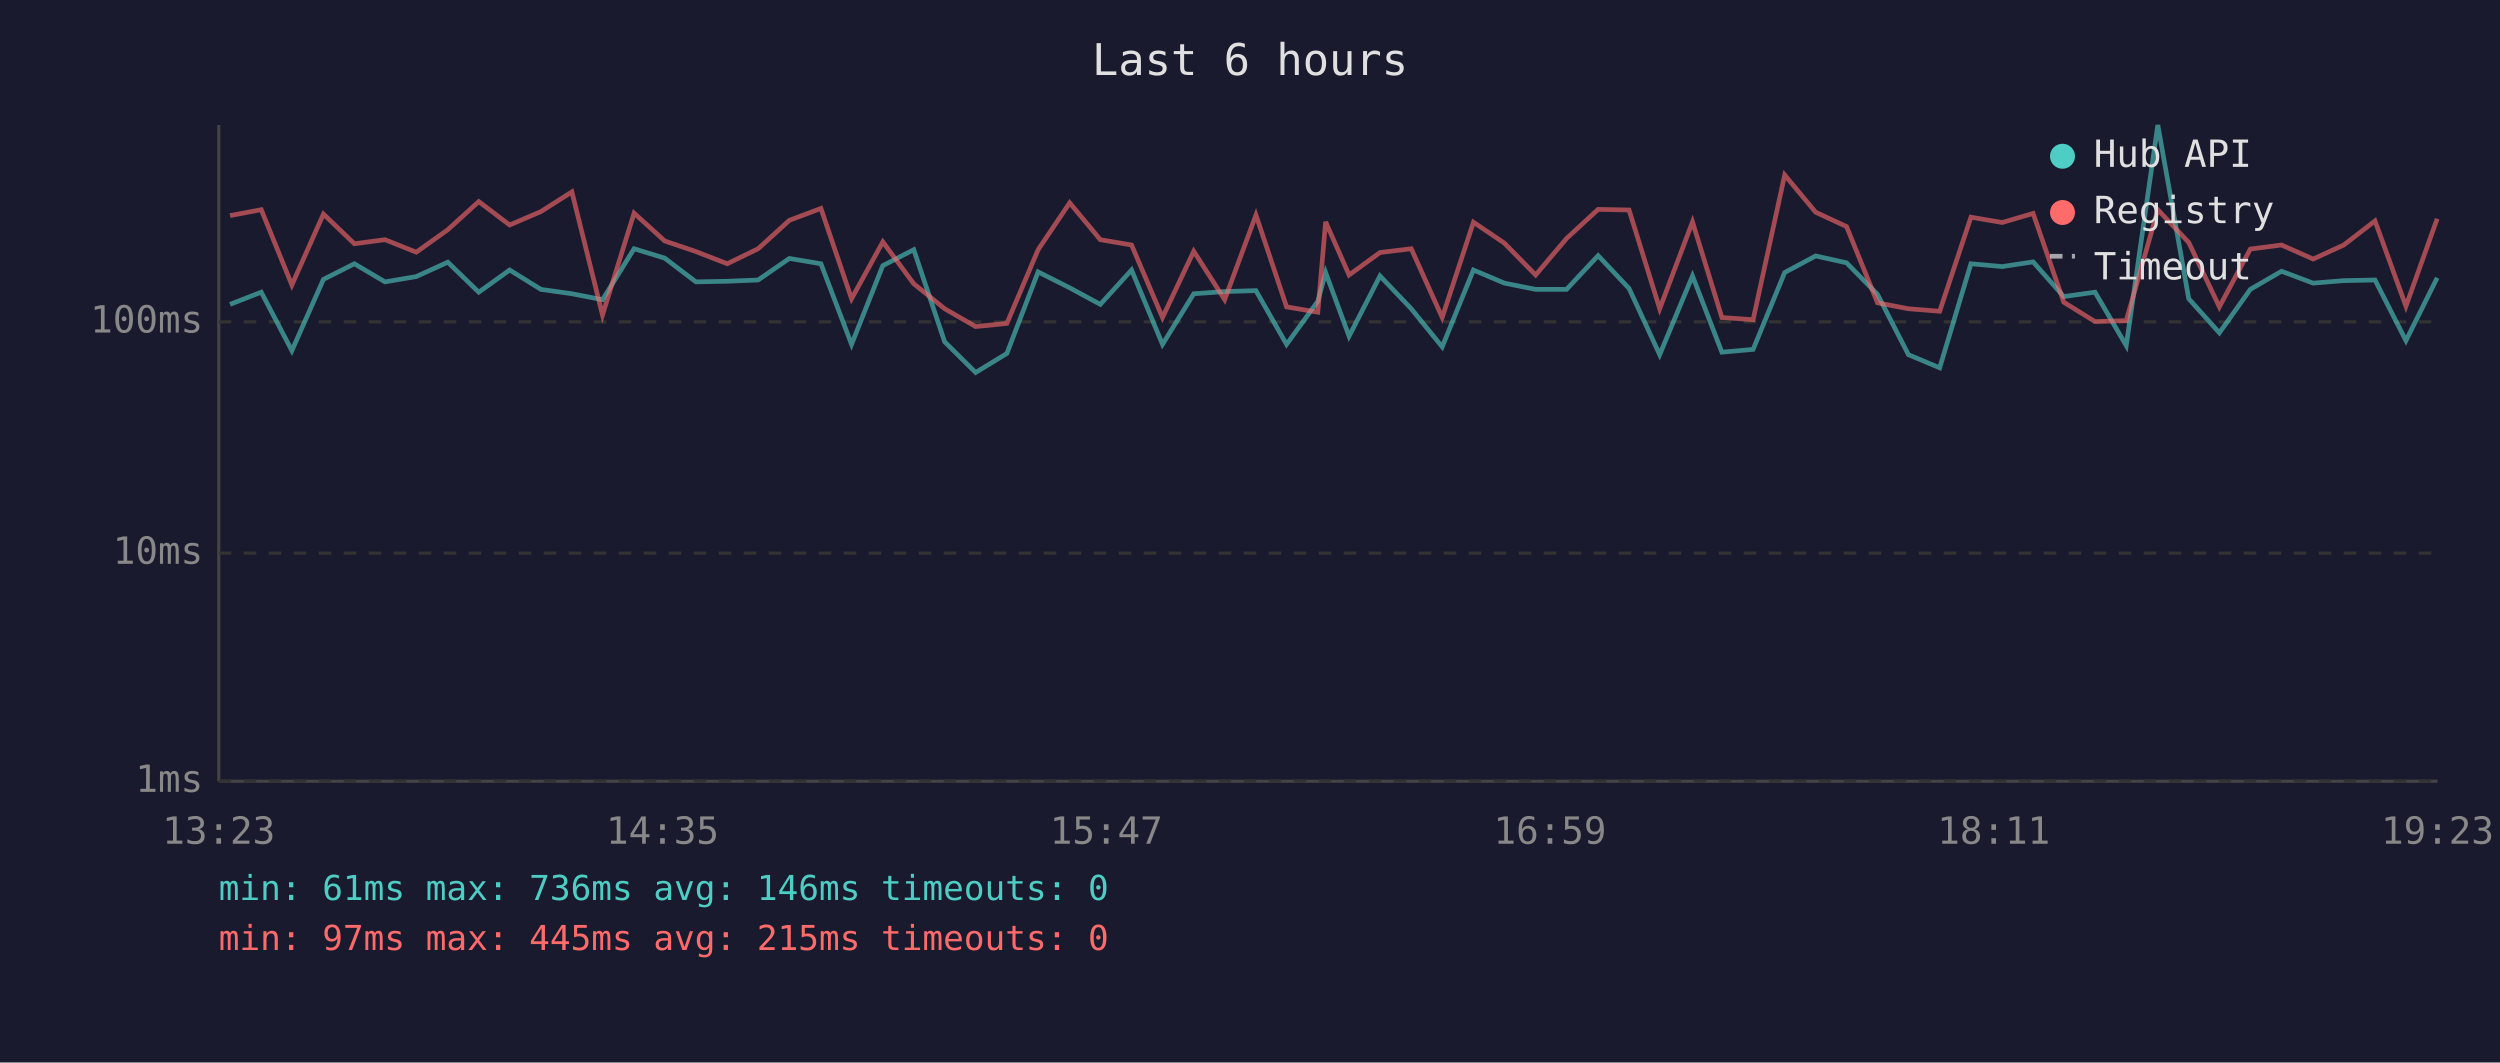
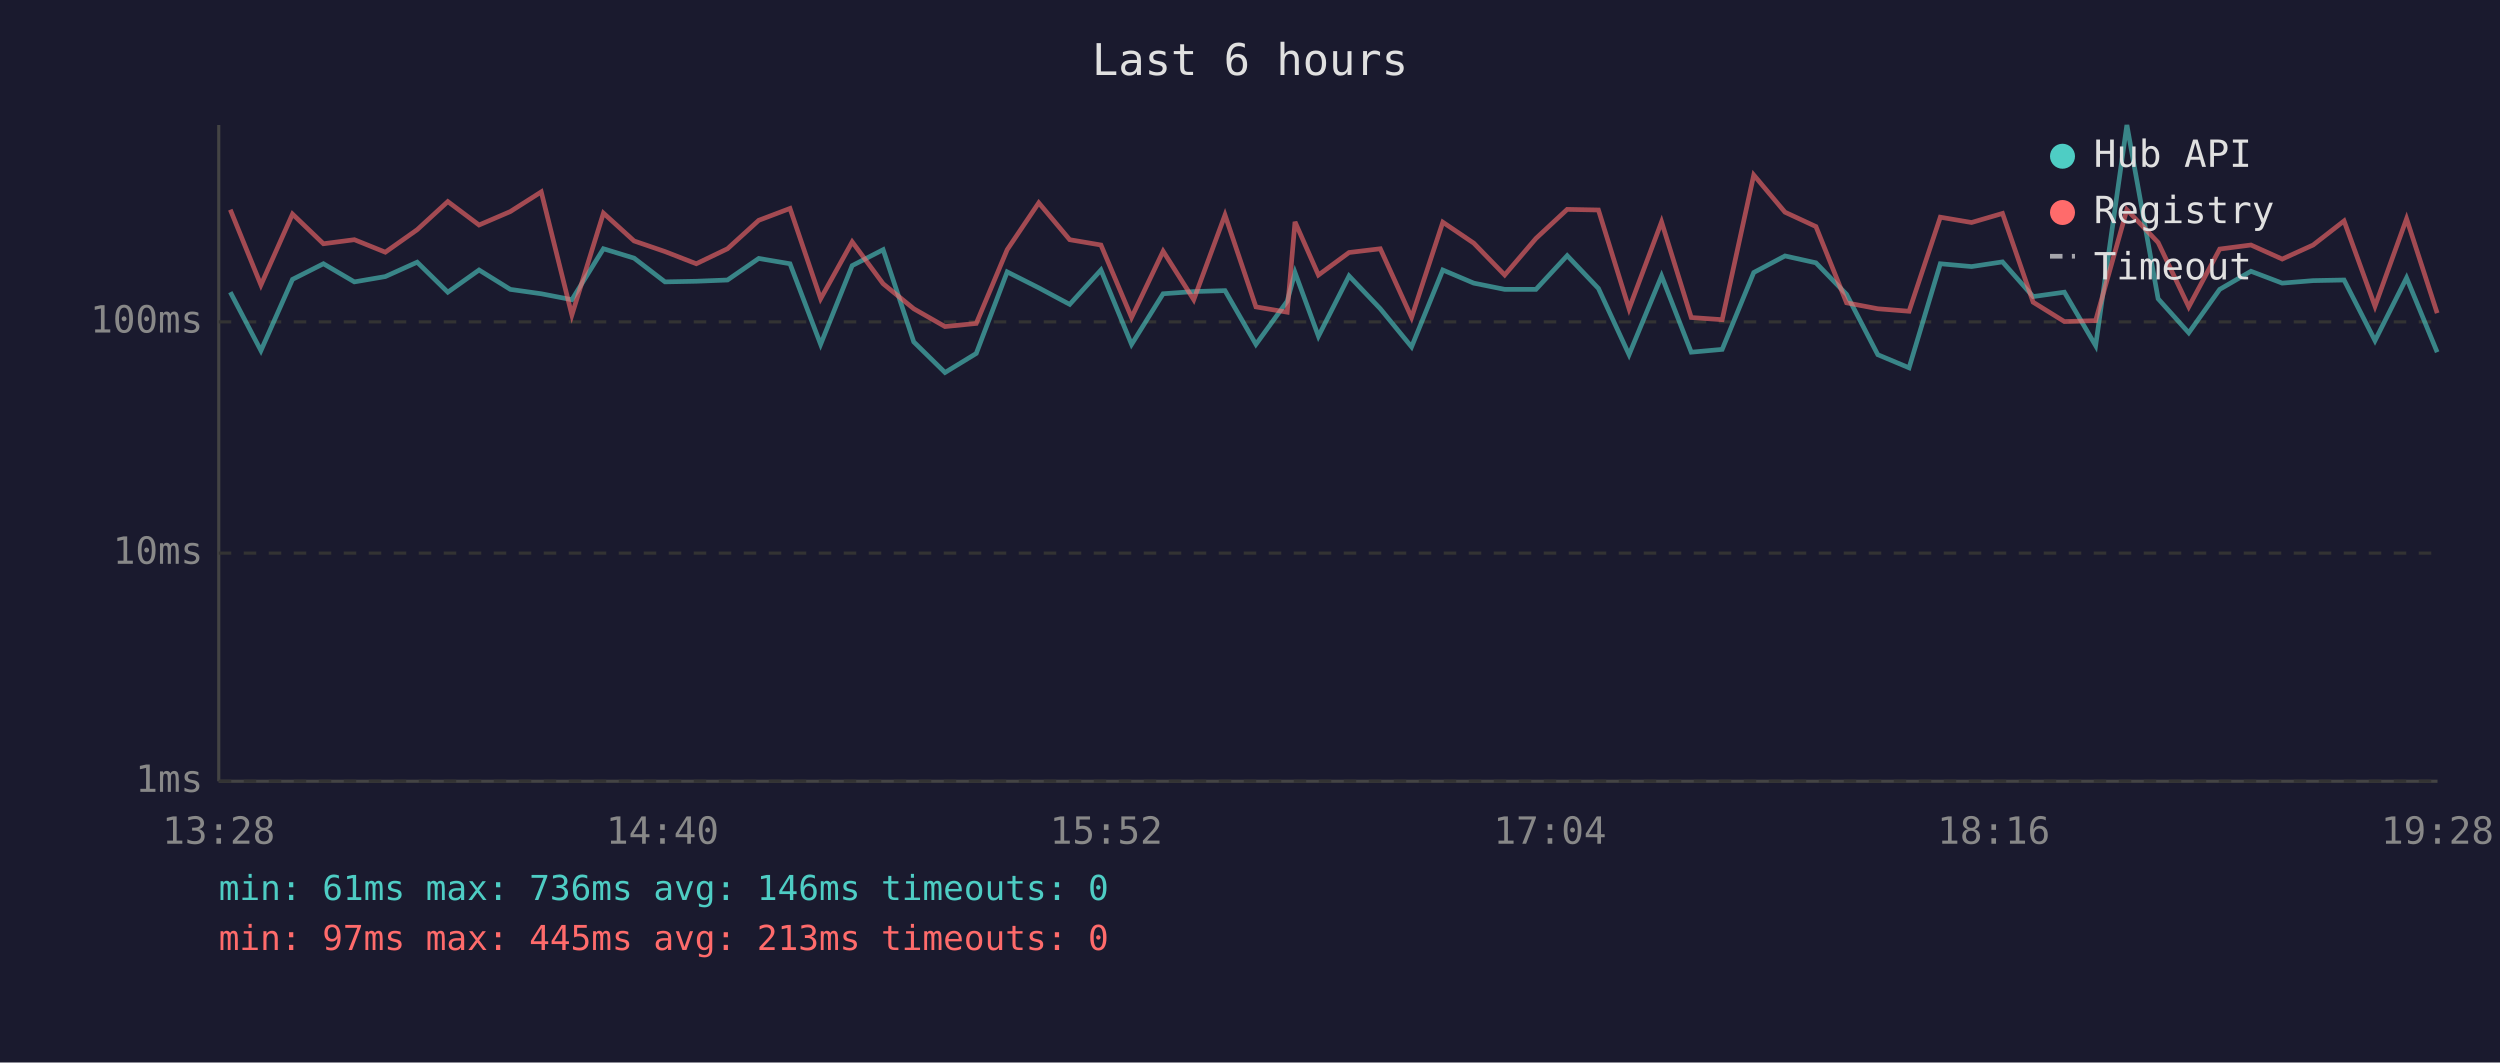
<svg xmlns="http://www.w3.org/2000/svg" viewBox="0 0 800 340" font-family="monospace" font-size="12">
  <rect width="800" height="340" fill="#1a1a2e" />
  <text x="400" y="24" fill="#e0e0e0" font-size="14" text-anchor="middle">Last 6 hours</text>
  <line x1="70" y1="40" x2="70" y2="250" stroke="#444" stroke-width="1" />
  <line x1="70" y1="250" x2="780" y2="250" stroke="#444" stroke-width="1" />
  <line x1="70" y1="250" x2="780" y2="250" stroke="#333" stroke-width="1" stroke-dasharray="4" />
  <text x="65" y="250" fill="#888" text-anchor="end" dominant-baseline="middle">1ms</text>
  <line x1="70" y1="177" x2="780" y2="177" stroke="#333" stroke-width="1" stroke-dasharray="4" />
  <text x="65" y="177" fill="#888" text-anchor="end" dominant-baseline="middle">10ms</text>
  <line x1="70" y1="103" x2="780" y2="103" stroke="#333" stroke-width="1" stroke-dasharray="4" />
  <text x="65" y="103" fill="#888" text-anchor="end" dominant-baseline="middle">100ms</text>
-   <text x="70" y="270" fill="#888" text-anchor="middle">13:23</text>
-   <text x="212" y="270" fill="#888" text-anchor="middle">14:35</text>
-   <text x="354" y="270" fill="#888" text-anchor="middle">15:47</text>
-   <text x="496" y="270" fill="#888" text-anchor="middle">16:59</text>
-   <text x="638" y="270" fill="#888" text-anchor="middle">18:11</text>
-   <text x="780" y="270" fill="#888" text-anchor="middle">19:23</text>
-   <polyline points="73.6,97.4 83.6,93.5 93.4,112.2 103.5,89.4 113.4,84.4 123.2,90.2 133.2,88.5 143.3,83.9 153.2,93.5 163.1,86.4 173.1,92.6 183.0,94.0 192.8,95.9 202.9,79.6 212.7,82.6 222.7,90.2 232.7,90.0 242.6,89.6 252.6,82.7 262.7,84.4 272.5,110.2 282.5,85.0 292.4,79.9 302.3,109.4 312.2,119.2 322.2,113.1 332.2,87.0 342.3,92.1 352.1,97.4 362.1,86.4 372.0,110.2 382.0,94.0 391.9,93.3 401.9,93.0 411.7,110.2 421.7,96.4 424.2,87.2 431.7,107.6 441.6,88.3 451.6,98.8 461.5,111.0 471.5,86.4 481.4,90.6 491.4,92.6 501.3,92.6 511.4,81.8 521.3,92.3 531.1,113.5 541.6,88.3 551.0,112.7 561.0,111.8 571.1,87.2 581.0,81.9 590.9,84.1 600.8,94.2 610.7,113.5 620.7,117.7 630.7,84.4 640.7,85.3 650.6,83.8 660.4,94.9 670.4,93.5 680.4,110.6 690.5,40.0 700.4,95.6 710.2,106.5 720.1,92.6 730.1,86.8 740.2,90.6 750.0,89.8 760.0,89.6 769.9,109.0 779.9,88.9" fill="none" stroke="#4ecdc4" stroke-width="1.5" opacity="0.6" />
-   <polyline points="73.6,69.0 83.6,67.1 93.4,91.2 103.5,68.5 113.4,78.0 123.2,76.7 133.2,80.7 143.3,73.5 153.2,64.5 163.1,72.0 173.1,67.7 183.0,61.4 192.8,100.8 202.9,68.2 212.7,77.1 222.7,80.5 232.7,84.4 242.6,79.6 252.6,70.5 262.7,66.7 272.5,95.6 282.5,77.4 292.4,90.8 302.3,98.8 312.2,104.5 322.2,103.5 332.2,79.9 342.3,64.9 352.1,76.7 362.1,78.4 372.0,101.6 382.0,80.4 391.9,95.9 401.9,68.8 411.7,98.2 421.7,99.9 424.2,71.0 431.7,88.0 441.6,80.8 451.6,79.6 461.5,101.6 471.5,71.1 481.4,77.8 491.4,88.0 501.3,76.3 511.4,67.0 521.3,67.2 531.1,98.8 541.6,71.0 551.0,101.6 561.0,102.3 571.1,56.0 581.0,67.9 590.9,72.5 600.8,96.9 610.7,98.8 620.7,99.6 630.7,69.5 640.7,71.2 650.6,68.3 660.4,96.7 670.4,102.9 680.4,102.6 690.5,67.1 700.4,77.6 710.2,98.2 720.1,79.7 730.1,78.4 740.2,82.9 750.0,78.4 760.0,70.7 769.9,98.0 779.9,70.0" fill="none" stroke="#ff6b6b" stroke-width="1.5" opacity="0.6" />
+   <text x="70" y="270" fill="#888" text-anchor="middle">13:28</text>
+   <text x="212" y="270" fill="#888" text-anchor="middle">14:40</text>
+   <text x="354" y="270" fill="#888" text-anchor="middle">15:52</text>
+   <text x="496" y="270" fill="#888" text-anchor="middle">17:04</text>
+   <text x="638" y="270" fill="#888" text-anchor="middle">18:16</text>
+   <text x="780" y="270" fill="#888" text-anchor="middle">19:28</text>
+   <polyline points="73.7,93.5 83.5,112.2 93.6,89.4 103.5,84.4 113.4,90.2 123.3,88.5 133.5,83.9 143.3,93.5 153.3,86.4 163.3,92.6 173.2,94.0 183.0,95.9 193.1,79.6 202.9,82.6 212.8,90.2 222.8,90.0 232.8,89.6 242.8,82.7 252.8,84.4 262.6,110.2 272.7,85.0 282.6,79.9 292.4,109.4 302.4,119.2 312.4,113.1 322.3,87.0 332.4,92.1 342.3,97.4 352.3,86.4 362.1,110.2 372.2,94.0 382.0,93.3 392.0,93.0 401.9,110.2 411.9,96.4 414.4,87.2 421.9,107.6 431.7,88.3 441.7,98.8 451.7,111.0 461.7,86.4 471.6,90.6 481.5,92.6 491.5,92.6 501.5,81.8 511.5,92.3 521.3,113.5 531.7,88.3 541.2,112.7 551.1,111.8 561.2,87.2 571.2,81.9 581.1,84.1 590.9,94.2 600.9,113.5 610.9,117.7 620.9,84.4 630.9,85.3 640.8,83.8 650.6,94.9 660.6,93.5 670.6,110.6 680.6,40.0 690.6,95.6 700.4,106.5 710.3,92.6 720.3,86.8 730.3,90.6 740.2,89.8 750.1,89.6 760.0,109.0 770.1,88.9 779.9,112.7" fill="none" stroke="#4ecdc4" stroke-width="1.5" opacity="0.6" />
+   <polyline points="73.7,67.1 83.5,91.2 93.6,68.5 103.5,78.0 113.4,76.7 123.3,80.7 133.5,73.5 143.3,64.5 153.3,72.0 163.3,67.7 173.2,61.4 183.0,100.8 193.1,68.2 202.9,77.1 212.8,80.5 222.8,84.4 232.8,79.6 242.8,70.5 252.8,66.7 262.6,95.6 272.7,77.4 282.6,90.8 292.4,98.8 302.4,104.5 312.4,103.5 322.3,79.9 332.4,64.9 342.3,76.7 352.3,78.4 362.1,101.6 372.2,80.4 382.0,95.9 392.0,68.8 401.9,98.2 411.9,99.9 414.4,71.0 421.9,88.0 431.7,80.8 441.7,79.6 451.7,101.6 461.7,71.1 471.6,77.8 481.5,88.0 491.5,76.3 501.5,67.0 511.5,67.2 521.3,98.8 531.7,71.0 541.2,101.6 551.1,102.3 561.2,56.0 571.2,67.9 581.1,72.5 590.9,96.9 600.9,98.8 610.9,99.6 620.9,69.5 630.9,71.2 640.8,68.3 650.6,96.7 660.6,102.9 670.6,102.6 680.6,67.1 690.6,77.6 700.4,98.2 710.3,79.7 720.3,78.4 730.3,82.9 740.2,78.4 750.1,70.7 760.0,98.0 770.1,70.0 779.9,100.2" fill="none" stroke="#ff6b6b" stroke-width="1.5" opacity="0.6" />
  <circle cx="660" cy="50" r="4" fill="#4ecdc4" />
  <text x="670" y="50" fill="#e0e0e0" dominant-baseline="middle">Hub API</text>
  <circle cx="660" cy="68" r="4" fill="#ff6b6b" />
  <text x="670" y="68" fill="#e0e0e0" dominant-baseline="middle">Registry</text>
  <line x1="656" y1="82" x2="664" y2="82" stroke="#e0e0e0" stroke-width="1.5" stroke-dasharray="4,3" opacity="0.7" />
  <text x="670" y="86" fill="#e0e0e0" dominant-baseline="middle">Timeout</text>
  <text x="70" y="288" fill="#4ecdc4" font-size="11">min: 61ms  max: 736ms  avg: 146ms  timeouts: 0</text>
-   <text x="70" y="304" fill="#ff6b6b" font-size="11">min: 97ms  max: 445ms  avg: 215ms  timeouts: 0</text>
+   <text x="70" y="304" fill="#ff6b6b" font-size="11">min: 97ms  max: 445ms  avg: 213ms  timeouts: 0</text>
</svg>
